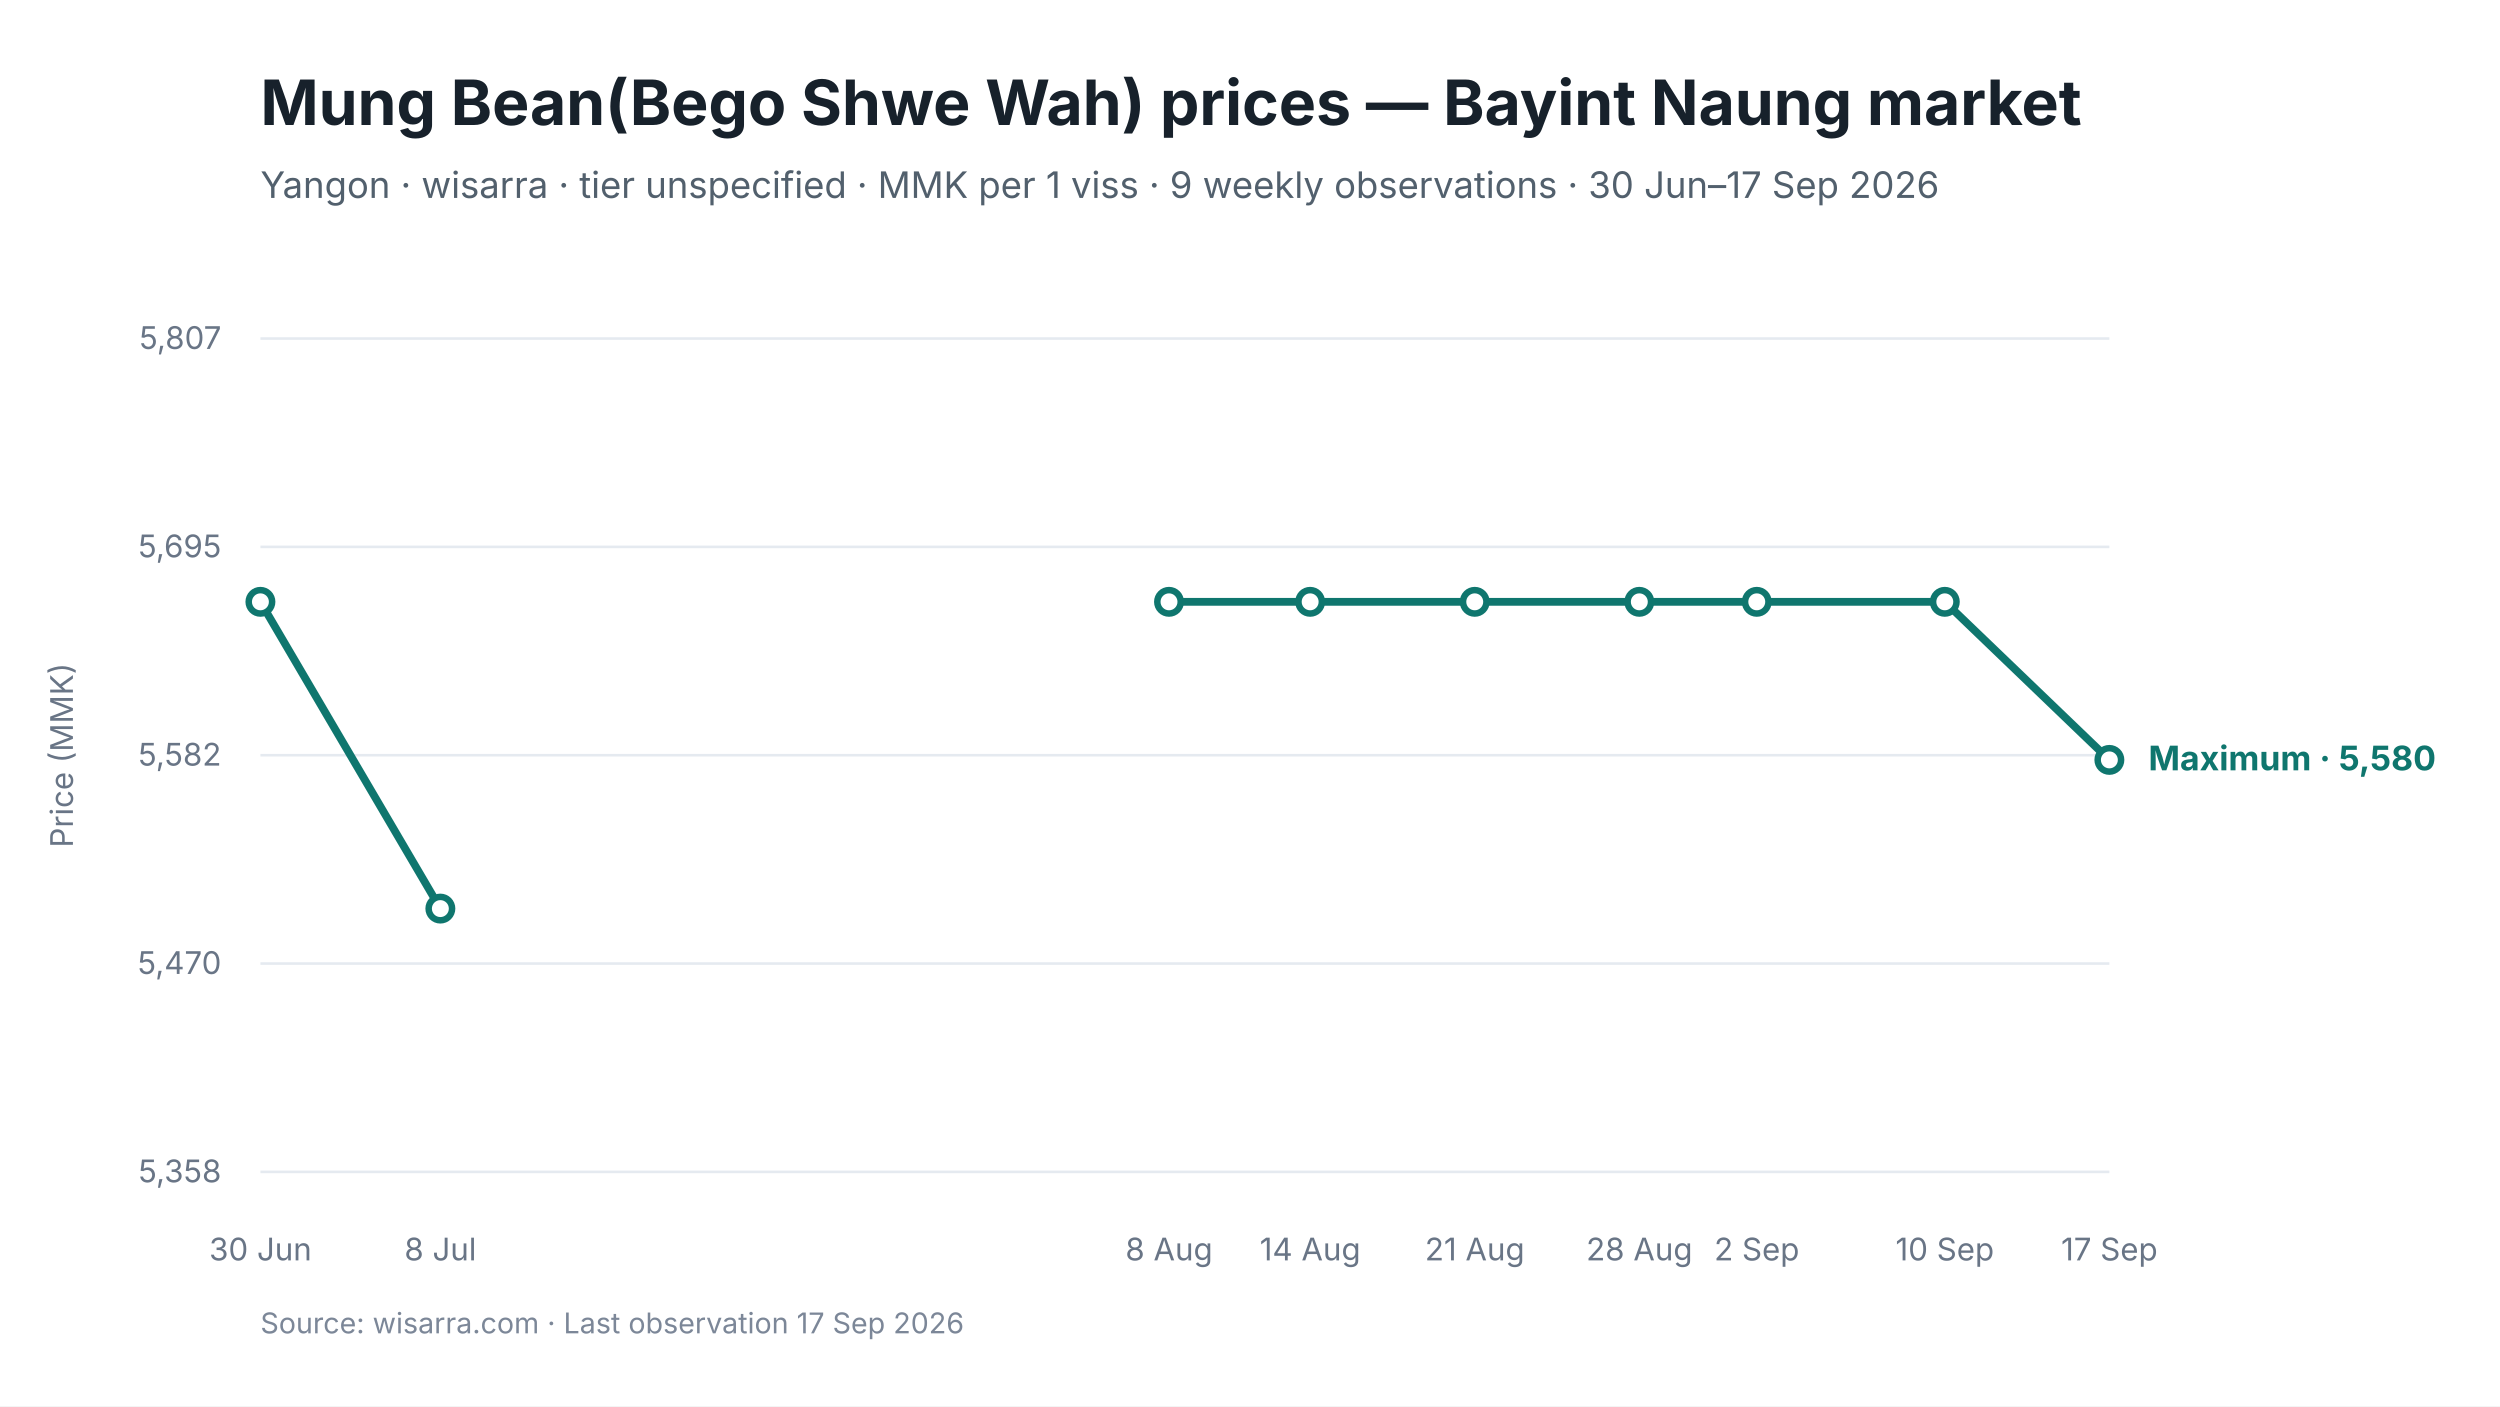
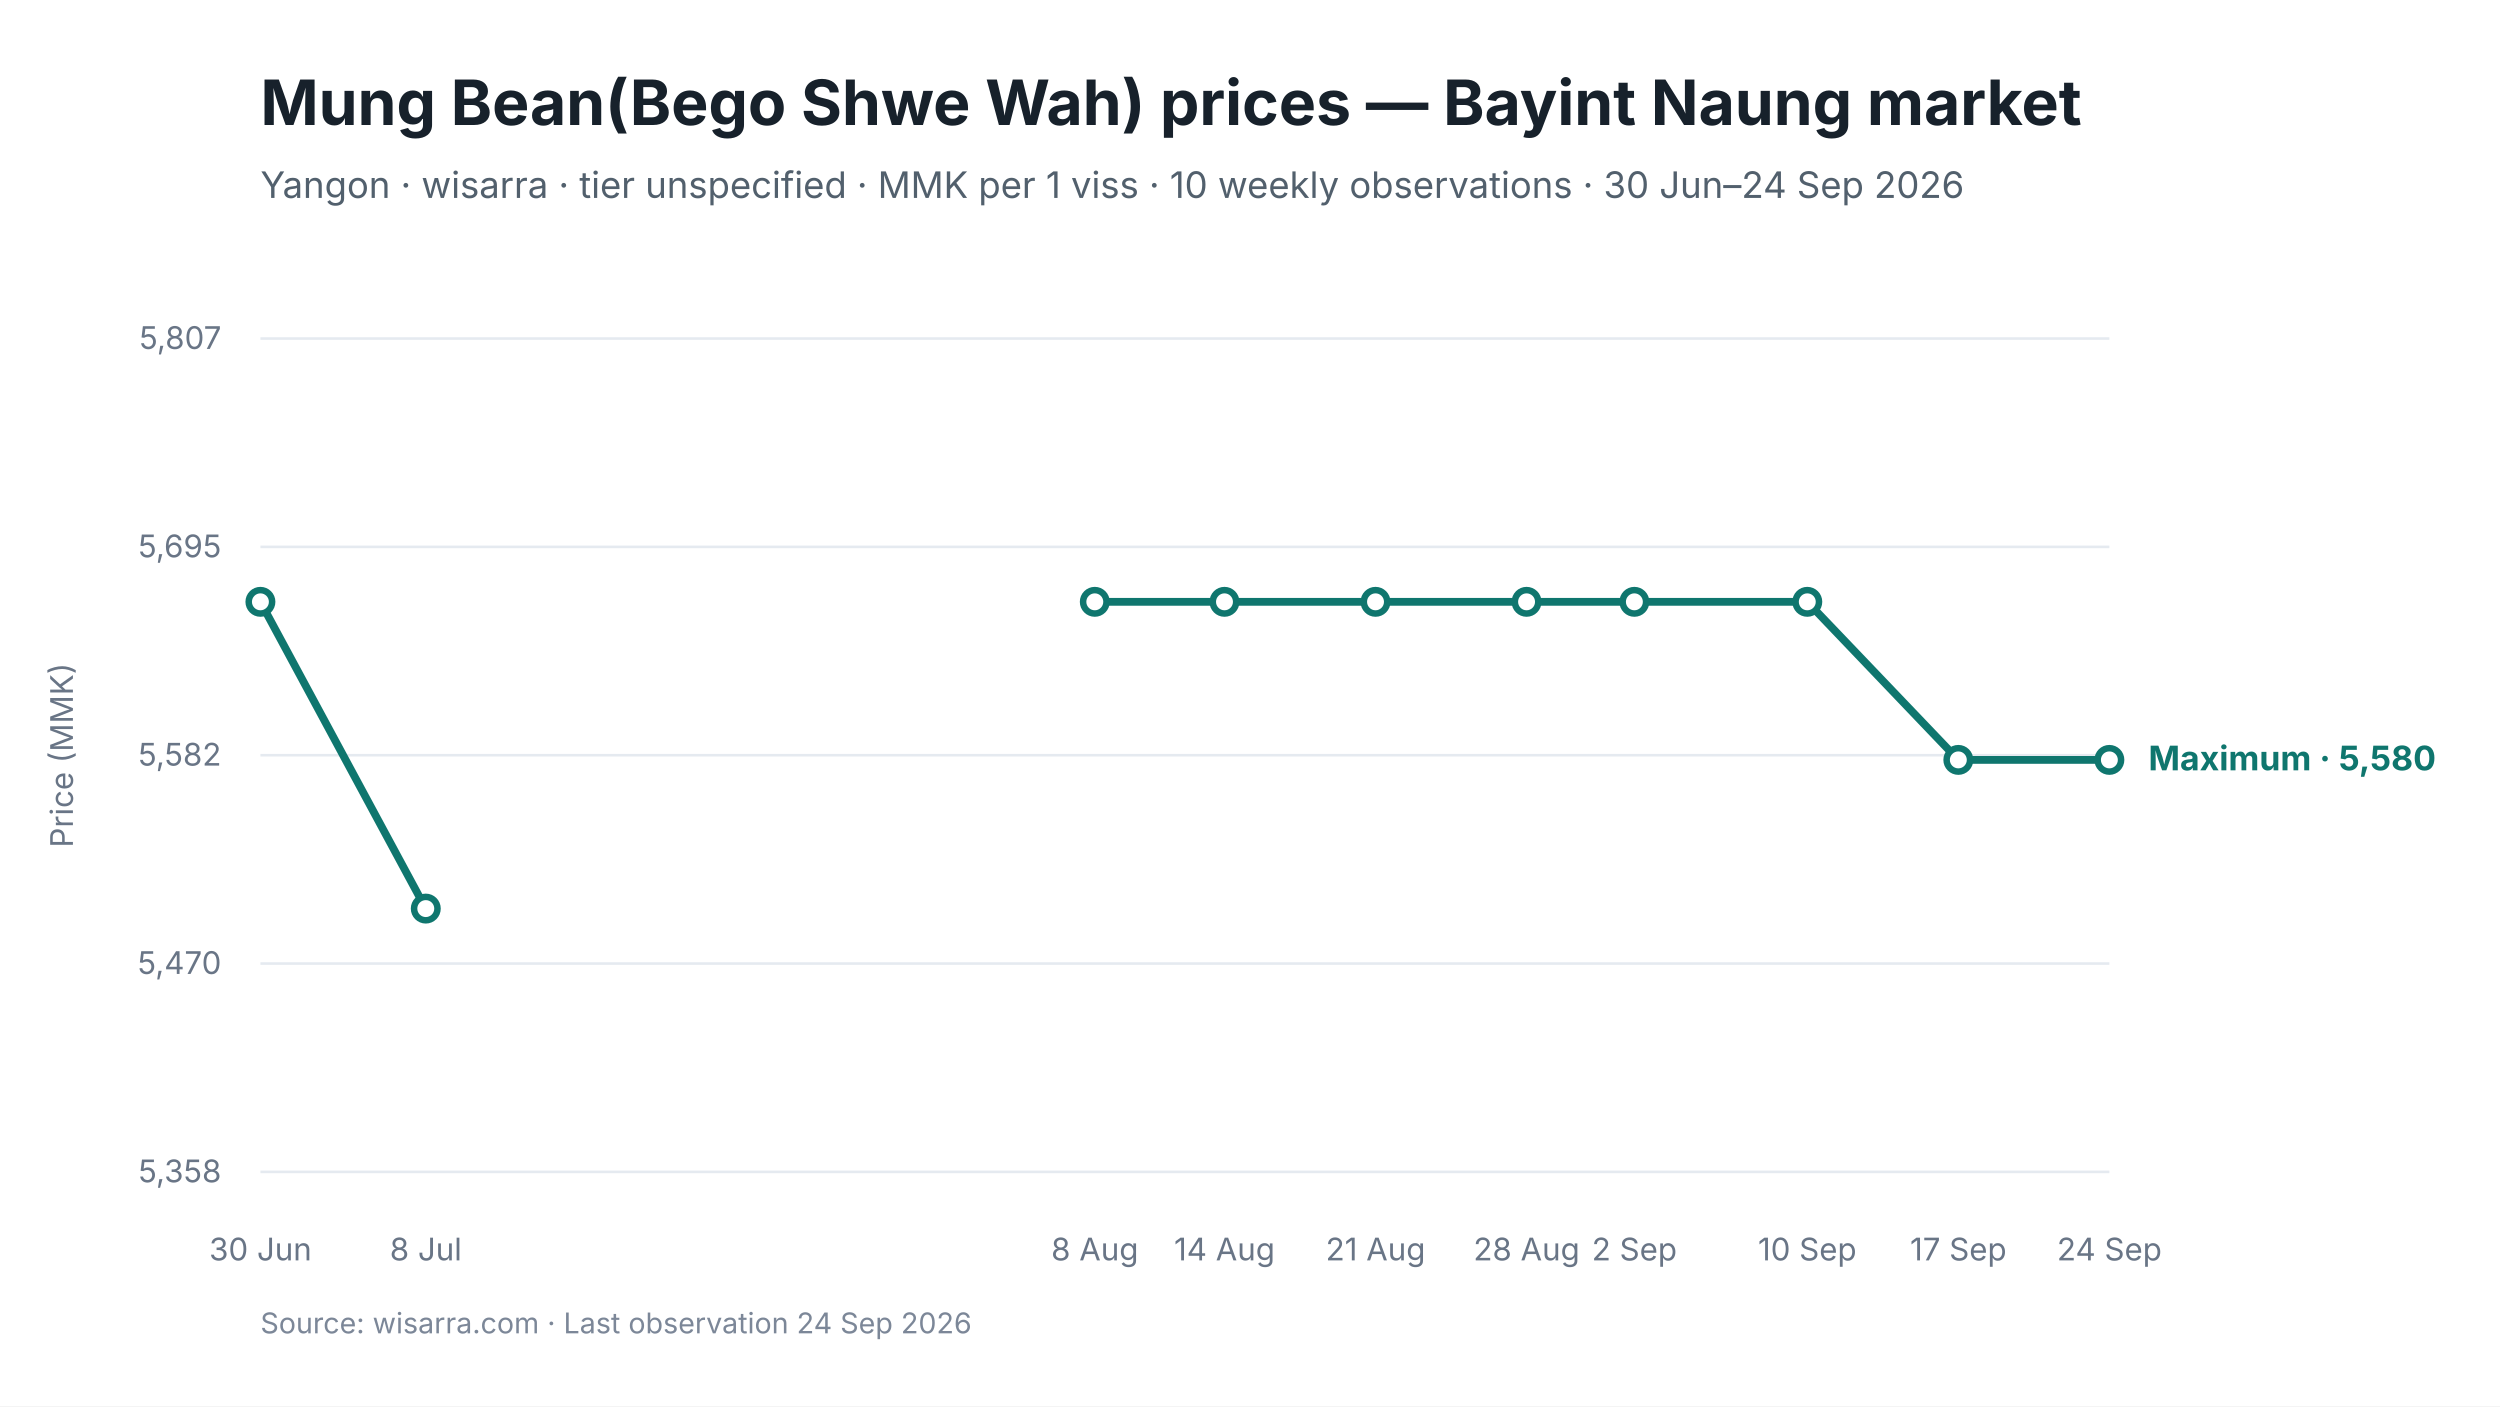
<svg xmlns="http://www.w3.org/2000/svg" viewBox="0 0 960 540" width="960" height="540" role="img" aria-labelledby="chart-title chart-desc">
  <style>
text { font-family: Inter, -apple-system, BlinkMacSystemFont, "Segoe UI", sans-serif; fill: #17212B; }
.chart-title { font-size: 24px; font-weight: 650; }
.subtitle { font-size: 14px; fill: #52606D; }
.axis { font-size: 12px; fill: #697586; }
.grid { stroke: #E5EAF0; stroke-width: 1; }
.range { fill: #D9F3F0; fill-opacity: 0.72; }
.maximum { stroke: #0F766E; stroke-width: 3; fill: none; }
.minimum { stroke: #64748B; stroke-width: 2.25; stroke-dasharray: 7 5; fill: none; }
.modal { stroke: #2563EB; stroke-width: 3; fill: none; }
.point-max { fill: #FFFFFF; stroke: #0F766E; stroke-width: 2.5; }
.point-min { fill: #FFFFFF; stroke: #64748B; stroke-width: 2; }
.point-modal { fill: #FFFFFF; stroke: #2563EB; stroke-width: 2.5; }
.direct-label { font-size: 13px; font-weight: 650; }
.maximum-label { fill: #0F766E; }
.minimum-label { fill: #52606D; }
.combined-label { fill: #334155; }
.modal-label { fill: #1D4ED8; }
.source { font-size: 11px; fill: #7C8798; }
</style>
  <rect width="960" height="540" fill="#FFFFFF" />
  <text id="chart-title" x="100" y="48" class="chart-title">Mung Bean(Bego Shwe Wah) prices — Bayint Naung market</text>
-   <text x="100" y="76" class="subtitle">Yangon · wisarra · tier unspecified · MMK per 1 viss · 9 weekly observations · 30 Jun–17 Sep 2026</text>
+   <text x="100" y="76" class="subtitle">Yangon · wisarra · tier unspecified · MMK per 1 viss · 10 weekly observations · 30 Jun–24 Sep 2026</text>
  <line x1="100" y1="130.0" x2="810" y2="130.0" class="grid" />
  <text x="85" y="134.0" text-anchor="end" class="axis">5,807</text>
  <line x1="100" y1="210.0" x2="810" y2="210.0" class="grid" />
  <text x="85" y="214.0" text-anchor="end" class="axis">5,695</text>
  <line x1="100" y1="290.0" x2="810" y2="290.0" class="grid" />
  <text x="85" y="294.0" text-anchor="end" class="axis">5,582</text>
  <line x1="100" y1="370.0" x2="810" y2="370.0" class="grid" />
  <text x="85" y="374.0" text-anchor="end" class="axis">5,470</text>
  <line x1="100" y1="450.0" x2="810" y2="450.0" class="grid" />
  <text x="85" y="454.0" text-anchor="end" class="axis">5,358</text>
-   <path d="M 100.0 231.1 L 169.1 348.9" class="maximum" />
-   <path d="M 448.9 231.1 L 503.1 231.1 L 566.3 231.1 L 629.5 231.1 L 674.6 231.1 L 746.8 231.1 L 810.0 291.8" class="maximum" />
+   <path d="M 100.0 231.1 L 163.5 348.9" class="maximum" />
+   <path d="M 420.4 231.1 L 470.2 231.1 L 528.2 231.1 L 586.2 231.1 L 627.6 231.1 L 694.0 231.1 L 752.0 291.8 L 810.0 291.8" class="maximum" />
  <circle cx="100.0" cy="231.1" r="4.5" class="point-max" />
-   <circle cx="169.1" cy="348.9" r="4.5" class="point-max" />
-   <circle cx="448.9" cy="231.1" r="4.5" class="point-max" />
-   <circle cx="503.1" cy="231.1" r="4.5" class="point-max" />
-   <circle cx="566.3" cy="231.1" r="4.5" class="point-max" />
-   <circle cx="629.5" cy="231.1" r="4.5" class="point-max" />
-   <circle cx="674.6" cy="231.1" r="4.5" class="point-max" />
-   <circle cx="746.8" cy="231.1" r="4.5" class="point-max" />
+   <circle cx="163.5" cy="348.9" r="4.5" class="point-max" />
+   <circle cx="420.4" cy="231.1" r="4.5" class="point-max" />
+   <circle cx="470.2" cy="231.1" r="4.5" class="point-max" />
+   <circle cx="528.2" cy="231.1" r="4.5" class="point-max" />
+   <circle cx="586.2" cy="231.1" r="4.5" class="point-max" />
+   <circle cx="627.6" cy="231.1" r="4.5" class="point-max" />
+   <circle cx="694.0" cy="231.1" r="4.5" class="point-max" />
+   <circle cx="752.0" cy="291.8" r="4.5" class="point-max" />
  <circle cx="810.0" cy="291.8" r="4.5" class="point-max" />
  <text x="100.0" y="484" text-anchor="middle" class="axis">30 Jun</text>
-   <text x="169.1" y="484" text-anchor="middle" class="axis">8 Jul</text>
-   <text x="448.9" y="484" text-anchor="middle" class="axis">8 Aug</text>
-   <text x="503.1" y="484" text-anchor="middle" class="axis">14 Aug</text>
-   <text x="566.3" y="484" text-anchor="middle" class="axis">21 Aug</text>
-   <text x="629.5" y="484" text-anchor="middle" class="axis">28 Aug</text>
-   <text x="674.6" y="484" text-anchor="middle" class="axis">2 Sep</text>
-   <text x="746.8" y="484" text-anchor="middle" class="axis">10 Sep</text>
-   <text x="810.0" y="484" text-anchor="middle" class="axis">17 Sep</text>
+   <text x="163.5" y="484" text-anchor="middle" class="axis">8 Jul</text>
+   <text x="420.4" y="484" text-anchor="middle" class="axis">8 Aug</text>
+   <text x="470.2" y="484" text-anchor="middle" class="axis">14 Aug</text>
+   <text x="528.2" y="484" text-anchor="middle" class="axis">21 Aug</text>
+   <text x="586.2" y="484" text-anchor="middle" class="axis">28 Aug</text>
+   <text x="627.6" y="484" text-anchor="middle" class="axis">2 Sep</text>
+   <text x="694.0" y="484" text-anchor="middle" class="axis">10 Sep</text>
+   <text x="752.0" y="484" text-anchor="middle" class="axis">17 Sep</text>
+   <text x="810.0" y="484" text-anchor="middle" class="axis">24 Sep</text>
  <text x="825.0" y="295.8" class="direct-label maximum-label">Maximum · 5,580</text>
  <text x="28" y="290.0" text-anchor="middle" class="axis" transform="rotate(-90 28 290.0)">Price (MMK)</text>
-   <text x="100" y="512" class="source">Source: wisarra.com · Last observation 17 Sep 2026</text>
+   <text x="100" y="512" class="source">Source: wisarra.com · Last observation 24 Sep 2026</text>
</svg>
